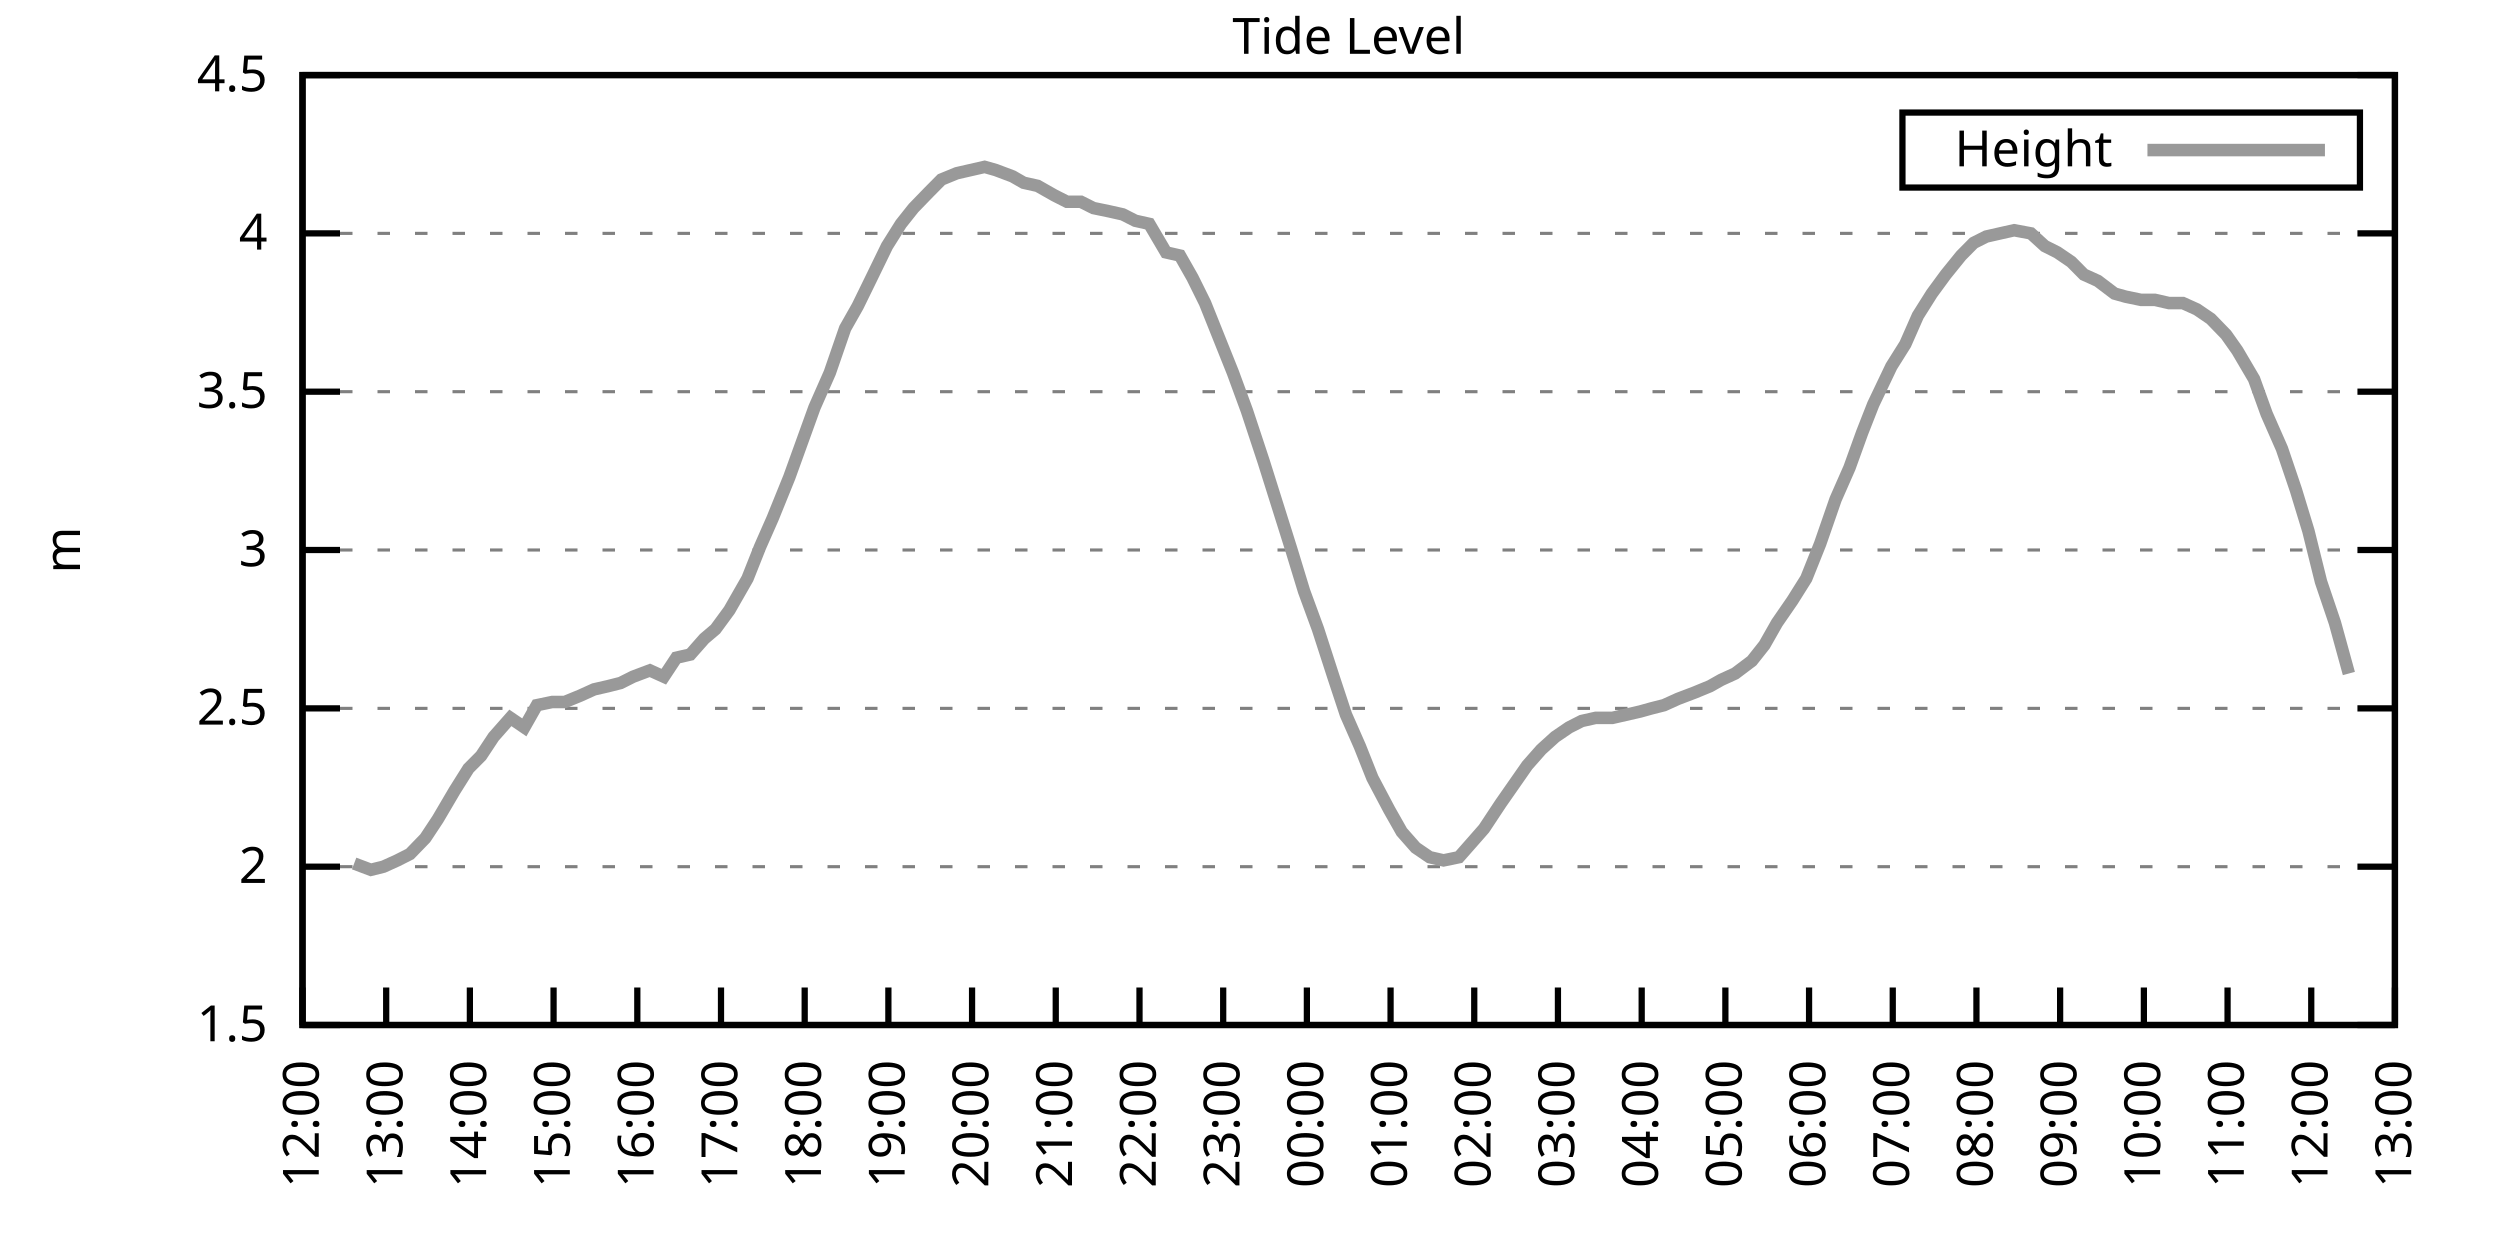
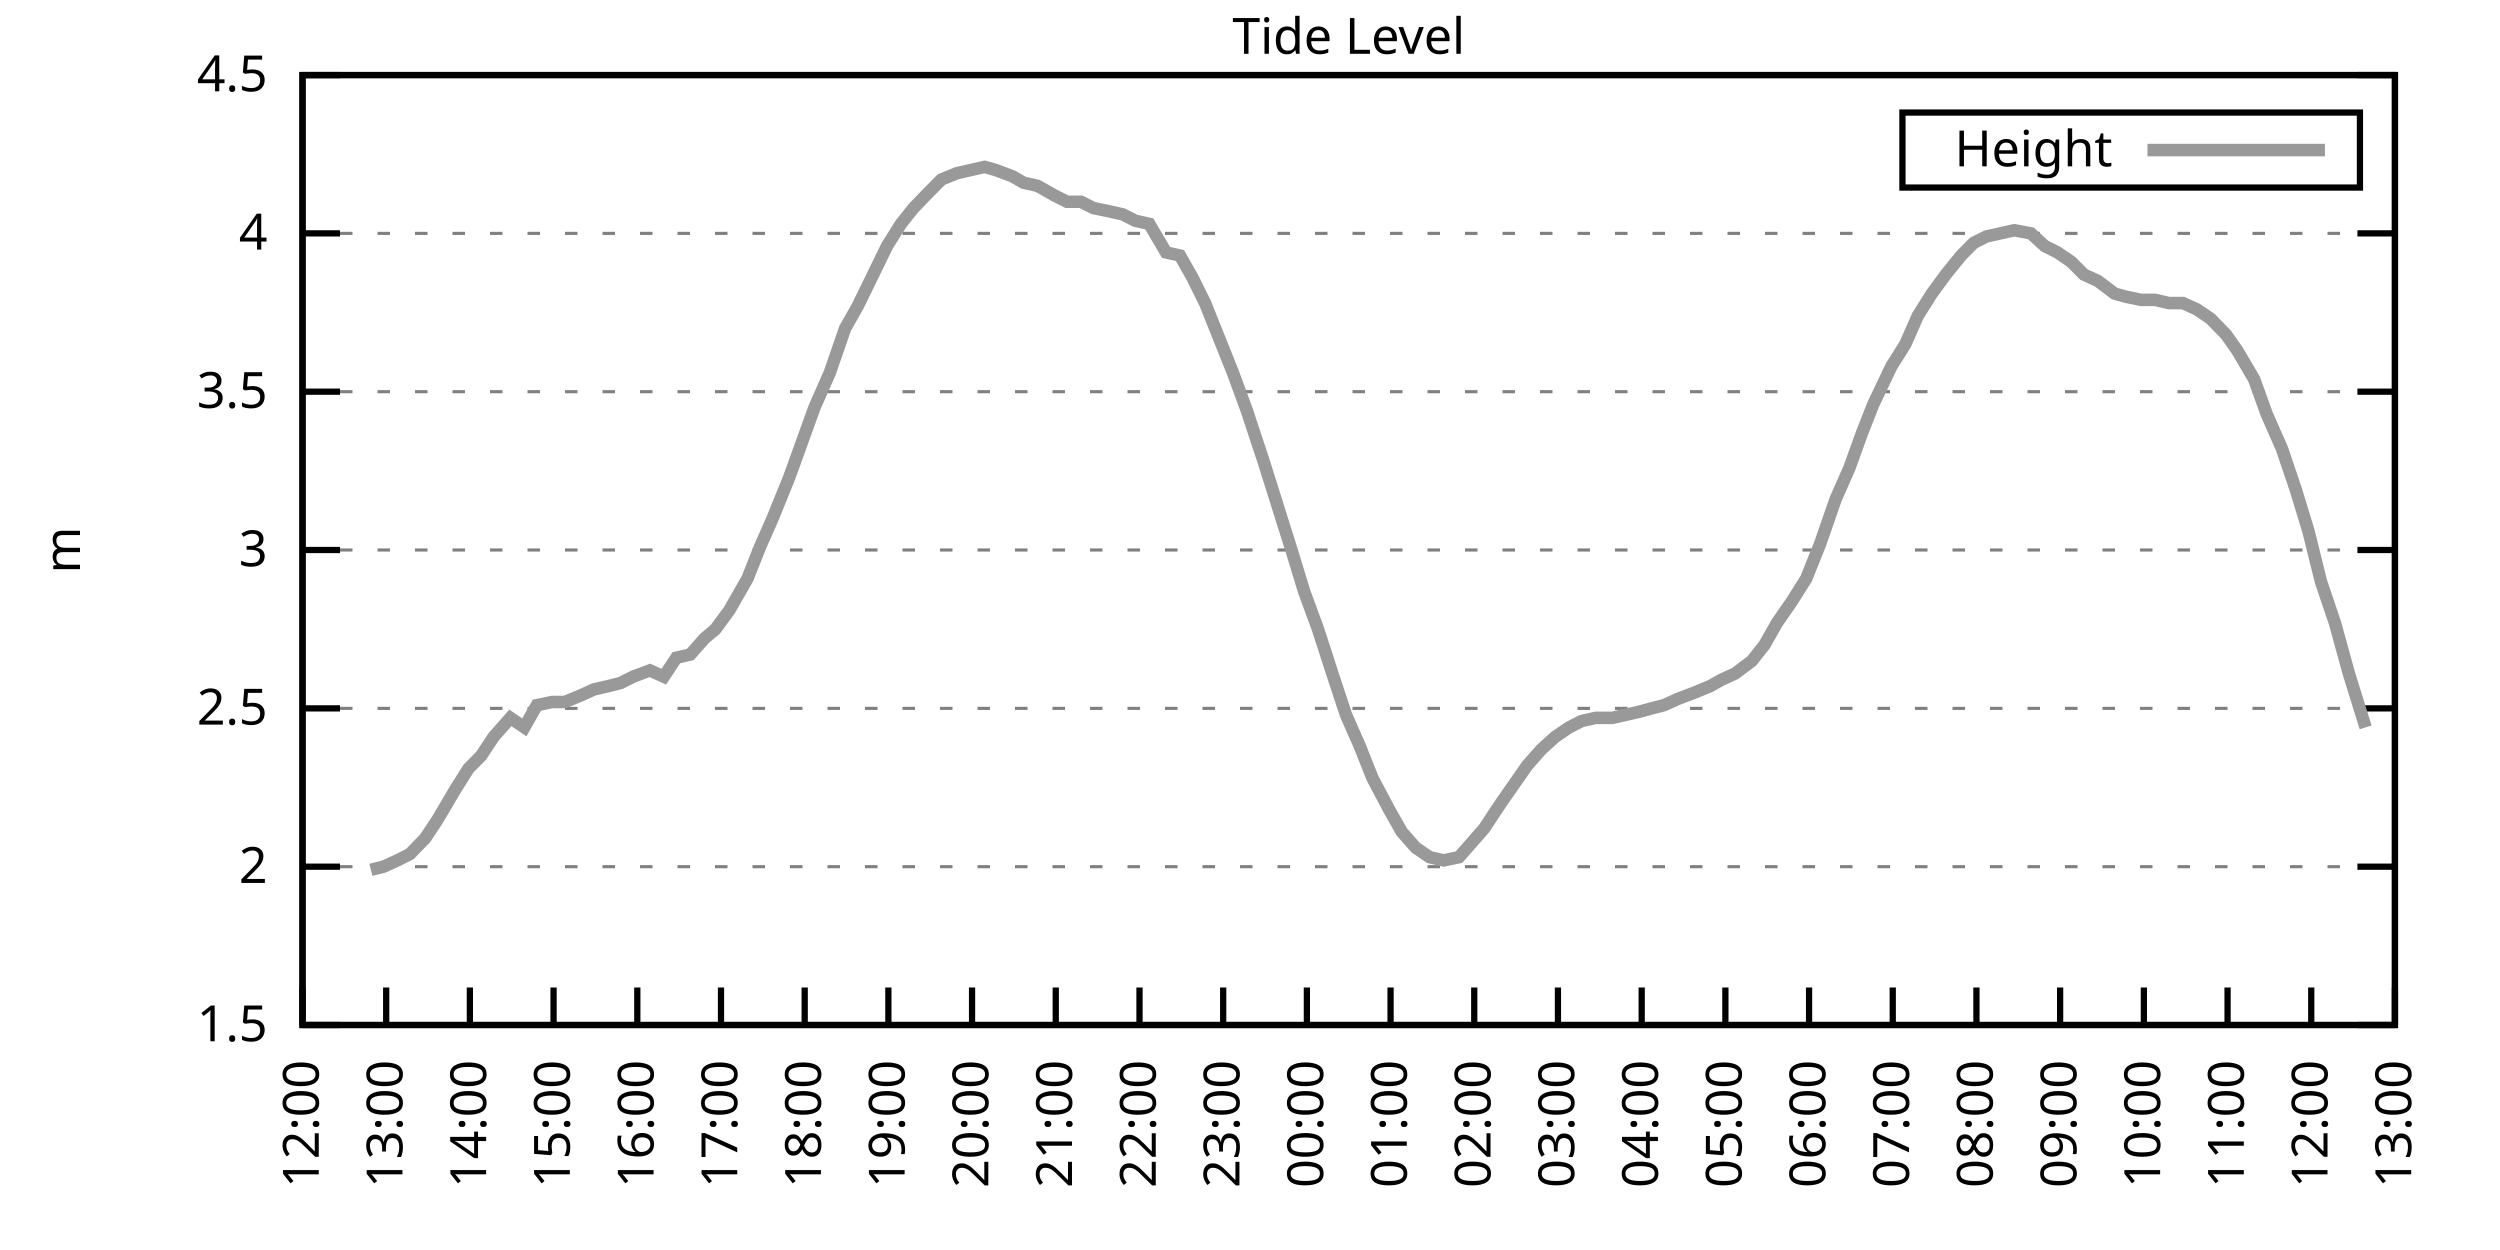
<svg xmlns="http://www.w3.org/2000/svg" xmlns:xlink="http://www.w3.org/1999/xlink" width="400" height="200" viewBox="0 0 400 200">
  <g id="gnuplot_canvas">
    <rect x="0" y="0" width="400" height="200" fill="none" />
    <defs>
      <circle id="gpDot" r="0.5" stroke-width="0.5" stroke="currentColor" />
      <path id="gpPt0" stroke-width="0.333" stroke="currentColor" d="M-1,0 h2 M0,-1 v2" />
      <path id="gpPt1" stroke-width="0.333" stroke="currentColor" d="M-1,-1 L1,1 M1,-1 L-1,1" />
      <path id="gpPt2" stroke-width="0.333" stroke="currentColor" d="M-1,0 L1,0 M0,-1 L0,1 M-1,-1 L1,1 M-1,1 L1,-1" />
      <rect id="gpPt3" stroke-width="0.333" stroke="currentColor" x="-1" y="-1" width="2" height="2" />
      <rect id="gpPt4" stroke-width="0.333" stroke="currentColor" fill="currentColor" x="-1" y="-1" width="2" height="2" />
      <circle id="gpPt5" stroke-width="0.333" stroke="currentColor" cx="0" cy="0" r="1" />
      <use xlink:href="#gpPt5" id="gpPt6" fill="currentColor" stroke="none" />
      <path id="gpPt7" stroke-width="0.333" stroke="currentColor" d="M0,-1.33 L-1.33,0.67 L1.33,0.67 z" />
      <use xlink:href="#gpPt7" id="gpPt8" fill="currentColor" stroke="none" />
      <use xlink:href="#gpPt7" id="gpPt9" stroke="currentColor" transform="rotate(180)" />
      <use xlink:href="#gpPt9" id="gpPt10" fill="currentColor" stroke="none" />
      <use xlink:href="#gpPt3" id="gpPt11" stroke="currentColor" transform="rotate(45)" />
      <use xlink:href="#gpPt11" id="gpPt12" fill="currentColor" stroke="none" />
      <path id="gpPt13" stroke-width="0.333" stroke="currentColor" d="M0,1.330 L1.265,0.411 L0.782,-1.067 L-0.782,-1.076 L-1.265,0.411 z" />
      <use xlink:href="#gpPt13" id="gpPt14" fill="currentColor" stroke="none" />
      <filter id="textbox" filterUnits="objectBoundingBox" x="0" y="0" height="1" width="1">
        <feFlood flood-color="white" flood-opacity="1" result="bgnd" />
        <feComposite in="SourceGraphic" in2="bgnd" operator="atop" />
      </filter>
      <filter id="greybox" filterUnits="objectBoundingBox" x="0" y="0" height="1" width="1">
        <feFlood flood-color="lightgrey" flood-opacity="1" result="grey" />
        <feComposite in="SourceGraphic" in2="grey" operator="atop" />
      </filter>
    </defs>
    <g fill="none" color="white" stroke="currentColor" stroke-width="1.00" stroke-linecap="butt" stroke-linejoin="miter">
</g>
    <g fill="none" color="black" stroke="currentColor" stroke-width="1.00" stroke-linecap="butt" stroke-linejoin="miter">
      <g stroke="none" shape-rendering="crispEdges">
        <polygon fill="rgb(255, 255, 255)" points="48.40,164.00 383.18,164.00 383.18,12.02 48.40,12.02 " />
      </g>
    </g>
    <g fill="none" color="black" stroke="currentColor" stroke-width="1.00" stroke-linecap="butt" stroke-linejoin="miter">
</g>
    <g fill="none" color="black" stroke="black" stroke-width="0.50" stroke-linecap="butt" stroke-linejoin="miter">
</g>
    <g fill="none" color="gray" stroke="currentColor" stroke-width="0.50" stroke-linecap="butt" stroke-linejoin="miter">
      <path stroke="gray" stroke-dasharray="2,4" class="gridline" d="M48.40,164.00 L383.19,164.00  " />
    </g>
    <g fill="none" color="gray" stroke="gray" stroke-width="1.00" stroke-linecap="butt" stroke-linejoin="miter">
</g>
    <g fill="none" color="black" stroke="currentColor" stroke-width="1.00" stroke-linecap="butt" stroke-linejoin="miter">
      <path stroke="black" d="M48.40,164.00 L54.40,164.00 M383.19,164.00 L377.19,164.00  " />
      <g transform="translate(42.80,166.60)" stroke="none" fill="black" font-family="Sans" font-size="8.00" text-anchor="end">
        <text>
          <tspan font-family="Sans"> 1.5</tspan>
        </text>
      </g>
    </g>
    <g fill="none" color="black" stroke="currentColor" stroke-width="1.00" stroke-linecap="butt" stroke-linejoin="miter">
</g>
    <g fill="none" color="black" stroke="black" stroke-width="0.50" stroke-linecap="butt" stroke-linejoin="miter">
</g>
    <g fill="none" color="gray" stroke="currentColor" stroke-width="0.50" stroke-linecap="butt" stroke-linejoin="miter">
      <path stroke="gray" stroke-dasharray="2,4" class="gridline" d="M48.40,138.67 L383.19,138.67  " />
    </g>
    <g fill="none" color="gray" stroke="gray" stroke-width="1.00" stroke-linecap="butt" stroke-linejoin="miter">
</g>
    <g fill="none" color="black" stroke="currentColor" stroke-width="1.00" stroke-linecap="butt" stroke-linejoin="miter">
      <path stroke="black" d="M48.40,138.67 L54.40,138.67 M383.19,138.67 L377.19,138.67  " />
      <g transform="translate(42.80,141.27)" stroke="none" fill="black" font-family="Sans" font-size="8.00" text-anchor="end">
        <text>
          <tspan font-family="Sans"> 2</tspan>
        </text>
      </g>
    </g>
    <g fill="none" color="black" stroke="currentColor" stroke-width="1.00" stroke-linecap="butt" stroke-linejoin="miter">
</g>
    <g fill="none" color="black" stroke="black" stroke-width="0.50" stroke-linecap="butt" stroke-linejoin="miter">
</g>
    <g fill="none" color="gray" stroke="currentColor" stroke-width="0.50" stroke-linecap="butt" stroke-linejoin="miter">
      <path stroke="gray" stroke-dasharray="2,4" class="gridline" d="M48.40,113.34 L383.19,113.34  " />
    </g>
    <g fill="none" color="gray" stroke="gray" stroke-width="1.00" stroke-linecap="butt" stroke-linejoin="miter">
</g>
    <g fill="none" color="black" stroke="currentColor" stroke-width="1.00" stroke-linecap="butt" stroke-linejoin="miter">
      <path stroke="black" d="M48.40,113.34 L54.40,113.34 M383.19,113.34 L377.19,113.34  " />
      <g transform="translate(42.80,115.94)" stroke="none" fill="black" font-family="Sans" font-size="8.00" text-anchor="end">
        <text>
          <tspan font-family="Sans"> 2.5</tspan>
        </text>
      </g>
    </g>
    <g fill="none" color="black" stroke="currentColor" stroke-width="1.00" stroke-linecap="butt" stroke-linejoin="miter">
</g>
    <g fill="none" color="black" stroke="black" stroke-width="0.50" stroke-linecap="butt" stroke-linejoin="miter">
</g>
    <g fill="none" color="gray" stroke="currentColor" stroke-width="0.50" stroke-linecap="butt" stroke-linejoin="miter">
      <path stroke="gray" stroke-dasharray="2,4" class="gridline" d="M48.40,88.00 L383.19,88.00  " />
    </g>
    <g fill="none" color="gray" stroke="gray" stroke-width="1.00" stroke-linecap="butt" stroke-linejoin="miter">
</g>
    <g fill="none" color="black" stroke="currentColor" stroke-width="1.00" stroke-linecap="butt" stroke-linejoin="miter">
      <path stroke="black" d="M48.40,88.00 L54.40,88.00 M383.19,88.00 L377.19,88.00  " />
      <g transform="translate(42.80,90.60)" stroke="none" fill="black" font-family="Sans" font-size="8.00" text-anchor="end">
        <text>
          <tspan font-family="Sans"> 3</tspan>
        </text>
      </g>
    </g>
    <g fill="none" color="black" stroke="currentColor" stroke-width="1.00" stroke-linecap="butt" stroke-linejoin="miter">
</g>
    <g fill="none" color="black" stroke="black" stroke-width="0.50" stroke-linecap="butt" stroke-linejoin="miter">
</g>
    <g fill="none" color="gray" stroke="currentColor" stroke-width="0.50" stroke-linecap="butt" stroke-linejoin="miter">
      <path stroke="gray" stroke-dasharray="2,4" class="gridline" d="M48.40,62.67 L383.19,62.67  " />
    </g>
    <g fill="none" color="gray" stroke="gray" stroke-width="1.00" stroke-linecap="butt" stroke-linejoin="miter">
</g>
    <g fill="none" color="black" stroke="currentColor" stroke-width="1.00" stroke-linecap="butt" stroke-linejoin="miter">
      <path stroke="black" d="M48.40,62.67 L54.40,62.67 M383.19,62.67 L377.19,62.67  " />
      <g transform="translate(42.80,65.27)" stroke="none" fill="black" font-family="Sans" font-size="8.00" text-anchor="end">
        <text>
          <tspan font-family="Sans"> 3.5</tspan>
        </text>
      </g>
    </g>
    <g fill="none" color="black" stroke="currentColor" stroke-width="1.00" stroke-linecap="butt" stroke-linejoin="miter">
</g>
    <g fill="none" color="black" stroke="black" stroke-width="0.50" stroke-linecap="butt" stroke-linejoin="miter">
</g>
    <g fill="none" color="gray" stroke="currentColor" stroke-width="0.50" stroke-linecap="butt" stroke-linejoin="miter">
      <path stroke="gray" stroke-dasharray="2,4" class="gridline" d="M48.40,37.34 L383.19,37.34  " />
    </g>
    <g fill="none" color="gray" stroke="gray" stroke-width="1.00" stroke-linecap="butt" stroke-linejoin="miter">
</g>
    <g fill="none" color="black" stroke="currentColor" stroke-width="1.00" stroke-linecap="butt" stroke-linejoin="miter">
      <path stroke="black" d="M48.40,37.34 L54.40,37.34 M383.19,37.34 L377.19,37.34  " />
      <g transform="translate(42.80,39.94)" stroke="none" fill="black" font-family="Sans" font-size="8.00" text-anchor="end">
        <text>
          <tspan font-family="Sans"> 4</tspan>
        </text>
      </g>
    </g>
    <g fill="none" color="black" stroke="currentColor" stroke-width="1.00" stroke-linecap="butt" stroke-linejoin="miter">
</g>
    <g fill="none" color="black" stroke="black" stroke-width="0.50" stroke-linecap="butt" stroke-linejoin="miter">
</g>
    <g fill="none" color="gray" stroke="currentColor" stroke-width="0.50" stroke-linecap="butt" stroke-linejoin="miter">
      <path stroke="gray" stroke-dasharray="2,4" class="gridline" d="M48.40,12.01 L383.19,12.01  " />
    </g>
    <g fill="none" color="gray" stroke="gray" stroke-width="1.00" stroke-linecap="butt" stroke-linejoin="miter">
</g>
    <g fill="none" color="black" stroke="currentColor" stroke-width="1.00" stroke-linecap="butt" stroke-linejoin="miter">
      <path stroke="black" d="M48.40,12.01 L54.40,12.01 M383.19,12.01 L377.19,12.01  " />
      <g transform="translate(42.80,14.61)" stroke="none" fill="black" font-family="Sans" font-size="8.00" text-anchor="end">
        <text>
          <tspan font-family="Sans"> 4.5</tspan>
        </text>
      </g>
    </g>
    <g fill="none" color="black" stroke="currentColor" stroke-width="1.00" stroke-linecap="butt" stroke-linejoin="miter">
      <path stroke="black" d="M48.40,164.00 L48.40,158.00  " />
      <g transform="translate(51.00,169.60) rotate(270.00)" stroke="none" fill="black" font-family="Sans" font-size="8.00" text-anchor="end">
        <text>
          <tspan font-family="Sans">12:00</tspan>
        </text>
      </g>
    </g>
    <g fill="none" color="black" stroke="currentColor" stroke-width="1.00" stroke-linecap="butt" stroke-linejoin="miter">
      <path stroke="black" d="M61.79,164.00 L61.79,158.00  " />
      <g transform="translate(64.39,169.60) rotate(270.00)" stroke="none" fill="black" font-family="Sans" font-size="8.00" text-anchor="end">
        <text>
          <tspan font-family="Sans">13:00</tspan>
        </text>
      </g>
    </g>
    <g fill="none" color="black" stroke="currentColor" stroke-width="1.00" stroke-linecap="butt" stroke-linejoin="miter">
      <path stroke="black" d="M75.18,164.00 L75.18,158.00  " />
      <g transform="translate(77.78,169.60) rotate(270.00)" stroke="none" fill="black" font-family="Sans" font-size="8.00" text-anchor="end">
        <text>
          <tspan font-family="Sans">14:00</tspan>
        </text>
      </g>
    </g>
    <g fill="none" color="black" stroke="currentColor" stroke-width="1.00" stroke-linecap="butt" stroke-linejoin="miter">
      <path stroke="black" d="M88.57,164.00 L88.57,158.00  " />
      <g transform="translate(91.17,169.60) rotate(270.00)" stroke="none" fill="black" font-family="Sans" font-size="8.00" text-anchor="end">
        <text>
          <tspan font-family="Sans">15:00</tspan>
        </text>
      </g>
    </g>
    <g fill="none" color="black" stroke="currentColor" stroke-width="1.00" stroke-linecap="butt" stroke-linejoin="miter">
      <path stroke="black" d="M101.97,164.00 L101.97,158.00  " />
      <g transform="translate(104.57,169.60) rotate(270.00)" stroke="none" fill="black" font-family="Sans" font-size="8.00" text-anchor="end">
        <text>
          <tspan font-family="Sans">16:00</tspan>
        </text>
      </g>
    </g>
    <g fill="none" color="black" stroke="currentColor" stroke-width="1.00" stroke-linecap="butt" stroke-linejoin="miter">
      <path stroke="black" d="M115.36,164.00 L115.36,158.00  " />
      <g transform="translate(117.96,169.60) rotate(270.00)" stroke="none" fill="black" font-family="Sans" font-size="8.00" text-anchor="end">
        <text>
          <tspan font-family="Sans">17:00</tspan>
        </text>
      </g>
    </g>
    <g fill="none" color="black" stroke="currentColor" stroke-width="1.00" stroke-linecap="butt" stroke-linejoin="miter">
      <path stroke="black" d="M128.75,164.00 L128.75,158.00  " />
      <g transform="translate(131.35,169.60) rotate(270.00)" stroke="none" fill="black" font-family="Sans" font-size="8.00" text-anchor="end">
        <text>
          <tspan font-family="Sans">18:00</tspan>
        </text>
      </g>
    </g>
    <g fill="none" color="black" stroke="currentColor" stroke-width="1.00" stroke-linecap="butt" stroke-linejoin="miter">
      <path stroke="black" d="M142.14,164.00 L142.14,158.00  " />
      <g transform="translate(144.74,169.60) rotate(270.00)" stroke="none" fill="black" font-family="Sans" font-size="8.00" text-anchor="end">
        <text>
          <tspan font-family="Sans">19:00</tspan>
        </text>
      </g>
    </g>
    <g fill="none" color="black" stroke="currentColor" stroke-width="1.00" stroke-linecap="butt" stroke-linejoin="miter">
      <path stroke="black" d="M155.53,164.00 L155.53,158.00  " />
      <g transform="translate(158.13,169.60) rotate(270.00)" stroke="none" fill="black" font-family="Sans" font-size="8.00" text-anchor="end">
        <text>
          <tspan font-family="Sans">20:00</tspan>
        </text>
      </g>
    </g>
    <g fill="none" color="black" stroke="currentColor" stroke-width="1.00" stroke-linecap="butt" stroke-linejoin="miter">
      <path stroke="black" d="M168.92,164.00 L168.92,158.00  " />
      <g transform="translate(171.52,169.60) rotate(270.00)" stroke="none" fill="black" font-family="Sans" font-size="8.00" text-anchor="end">
        <text>
          <tspan font-family="Sans">21:00</tspan>
        </text>
      </g>
    </g>
    <g fill="none" color="black" stroke="currentColor" stroke-width="1.00" stroke-linecap="butt" stroke-linejoin="miter">
      <path stroke="black" d="M182.32,164.00 L182.32,158.00  " />
      <g transform="translate(184.92,169.60) rotate(270.00)" stroke="none" fill="black" font-family="Sans" font-size="8.00" text-anchor="end">
        <text>
          <tspan font-family="Sans">22:00</tspan>
        </text>
      </g>
    </g>
    <g fill="none" color="black" stroke="currentColor" stroke-width="1.00" stroke-linecap="butt" stroke-linejoin="miter">
      <path stroke="black" d="M195.71,164.00 L195.71,158.00  " />
      <g transform="translate(198.31,169.60) rotate(270.00)" stroke="none" fill="black" font-family="Sans" font-size="8.00" text-anchor="end">
        <text>
          <tspan font-family="Sans">23:00</tspan>
        </text>
      </g>
    </g>
    <g fill="none" color="black" stroke="currentColor" stroke-width="1.00" stroke-linecap="butt" stroke-linejoin="miter">
      <path stroke="black" d="M209.10,164.00 L209.10,158.00  " />
      <g transform="translate(211.70,169.60) rotate(270.00)" stroke="none" fill="black" font-family="Sans" font-size="8.00" text-anchor="end">
        <text>
          <tspan font-family="Sans">00:00</tspan>
        </text>
      </g>
    </g>
    <g fill="none" color="black" stroke="currentColor" stroke-width="1.00" stroke-linecap="butt" stroke-linejoin="miter">
      <path stroke="black" d="M222.49,164.00 L222.49,158.00  " />
      <g transform="translate(225.09,169.60) rotate(270.00)" stroke="none" fill="black" font-family="Sans" font-size="8.00" text-anchor="end">
        <text>
          <tspan font-family="Sans">01:00</tspan>
        </text>
      </g>
    </g>
    <g fill="none" color="black" stroke="currentColor" stroke-width="1.00" stroke-linecap="butt" stroke-linejoin="miter">
      <path stroke="black" d="M235.88,164.00 L235.88,158.00  " />
      <g transform="translate(238.48,169.60) rotate(270.00)" stroke="none" fill="black" font-family="Sans" font-size="8.00" text-anchor="end">
        <text>
          <tspan font-family="Sans">02:00</tspan>
        </text>
      </g>
    </g>
    <g fill="none" color="black" stroke="currentColor" stroke-width="1.00" stroke-linecap="butt" stroke-linejoin="miter">
      <path stroke="black" d="M249.27,164.00 L249.27,158.00  " />
      <g transform="translate(251.87,169.60) rotate(270.00)" stroke="none" fill="black" font-family="Sans" font-size="8.00" text-anchor="end">
        <text>
          <tspan font-family="Sans">03:00</tspan>
        </text>
      </g>
    </g>
    <g fill="none" color="black" stroke="currentColor" stroke-width="1.00" stroke-linecap="butt" stroke-linejoin="miter">
      <path stroke="black" d="M262.67,164.00 L262.67,158.00  " />
      <g transform="translate(265.27,169.60) rotate(270.00)" stroke="none" fill="black" font-family="Sans" font-size="8.00" text-anchor="end">
        <text>
          <tspan font-family="Sans">04:00</tspan>
        </text>
      </g>
    </g>
    <g fill="none" color="black" stroke="currentColor" stroke-width="1.00" stroke-linecap="butt" stroke-linejoin="miter">
      <path stroke="black" d="M276.06,164.00 L276.06,158.00  " />
      <g transform="translate(278.66,169.60) rotate(270.00)" stroke="none" fill="black" font-family="Sans" font-size="8.00" text-anchor="end">
        <text>
          <tspan font-family="Sans">05:00</tspan>
        </text>
      </g>
    </g>
    <g fill="none" color="black" stroke="currentColor" stroke-width="1.00" stroke-linecap="butt" stroke-linejoin="miter">
      <path stroke="black" d="M289.45,164.00 L289.45,158.00  " />
      <g transform="translate(292.05,169.60) rotate(270.00)" stroke="none" fill="black" font-family="Sans" font-size="8.00" text-anchor="end">
        <text>
          <tspan font-family="Sans">06:00</tspan>
        </text>
      </g>
    </g>
    <g fill="none" color="black" stroke="currentColor" stroke-width="1.00" stroke-linecap="butt" stroke-linejoin="miter">
      <path stroke="black" d="M302.84,164.00 L302.84,158.00  " />
      <g transform="translate(305.44,169.60) rotate(270.00)" stroke="none" fill="black" font-family="Sans" font-size="8.00" text-anchor="end">
        <text>
          <tspan font-family="Sans">07:00</tspan>
        </text>
      </g>
    </g>
    <g fill="none" color="black" stroke="currentColor" stroke-width="1.00" stroke-linecap="butt" stroke-linejoin="miter">
      <path stroke="black" d="M316.23,164.00 L316.23,158.00  " />
      <g transform="translate(318.83,169.60) rotate(270.00)" stroke="none" fill="black" font-family="Sans" font-size="8.00" text-anchor="end">
        <text>
          <tspan font-family="Sans">08:00</tspan>
        </text>
      </g>
    </g>
    <g fill="none" color="black" stroke="currentColor" stroke-width="1.00" stroke-linecap="butt" stroke-linejoin="miter">
      <path stroke="black" d="M329.62,164.00 L329.62,158.00  " />
      <g transform="translate(332.22,169.60) rotate(270.00)" stroke="none" fill="black" font-family="Sans" font-size="8.00" text-anchor="end">
        <text>
          <tspan font-family="Sans">09:00</tspan>
        </text>
      </g>
    </g>
    <g fill="none" color="black" stroke="currentColor" stroke-width="1.00" stroke-linecap="butt" stroke-linejoin="miter">
      <path stroke="black" d="M343.02,164.00 L343.02,158.00  " />
      <g transform="translate(345.62,169.60) rotate(270.00)" stroke="none" fill="black" font-family="Sans" font-size="8.00" text-anchor="end">
        <text>
          <tspan font-family="Sans">10:00</tspan>
        </text>
      </g>
    </g>
    <g fill="none" color="black" stroke="currentColor" stroke-width="1.00" stroke-linecap="butt" stroke-linejoin="miter">
      <path stroke="black" d="M356.41,164.00 L356.41,158.00  " />
      <g transform="translate(359.01,169.60) rotate(270.00)" stroke="none" fill="black" font-family="Sans" font-size="8.00" text-anchor="end">
        <text>
          <tspan font-family="Sans">11:00</tspan>
        </text>
      </g>
    </g>
    <g fill="none" color="black" stroke="currentColor" stroke-width="1.00" stroke-linecap="butt" stroke-linejoin="miter">
      <path stroke="black" d="M369.80,164.00 L369.80,158.00  " />
      <g transform="translate(372.40,169.60) rotate(270.00)" stroke="none" fill="black" font-family="Sans" font-size="8.00" text-anchor="end">
        <text>
          <tspan font-family="Sans">12:00</tspan>
        </text>
      </g>
    </g>
    <g fill="none" color="black" stroke="currentColor" stroke-width="1.00" stroke-linecap="butt" stroke-linejoin="miter">
      <path stroke="black" d="M383.19,164.00 L383.19,158.00  " />
      <g transform="translate(385.79,169.60) rotate(270.00)" stroke="none" fill="black" font-family="Sans" font-size="8.00" text-anchor="end">
        <text>
          <tspan font-family="Sans">13:00</tspan>
        </text>
      </g>
    </g>
    <g fill="none" color="black" stroke="currentColor" stroke-width="1.00" stroke-linecap="butt" stroke-linejoin="miter">
</g>
    <g fill="none" color="black" stroke="currentColor" stroke-width="1.00" stroke-linecap="butt" stroke-linejoin="miter">
      <path stroke="black" d="M48.40,12.01 L48.40,164.00 L383.19,164.00 L383.19,12.01 L48.40,12.01 Z  " />
    </g>
    <g fill="none" color="black" stroke="currentColor" stroke-width="1.00" stroke-linecap="butt" stroke-linejoin="miter">
</g>
    <g fill="none" color="black" stroke="currentColor" stroke-width="1.00" stroke-linecap="butt" stroke-linejoin="miter">
      <path stroke="black" d="M304.39,30.01 L304.39,18.01 L377.59,18.01 L377.59,30.01 L304.39,30.01 Z  " />
    </g>
    <g id="Tide_level_plot_1">
      <g fill="none" color="white" stroke="black" stroke-width="2.00" stroke-linecap="butt" stroke-linejoin="miter">
</g>
      <g fill="none" color="black" stroke="currentColor" stroke-width="2.00" stroke-linecap="butt" stroke-linejoin="miter">
        <g transform="translate(337.99,26.61)" stroke="none" fill="black" font-family="Sans" font-size="8.00" text-anchor="end">
          <text>
            <tspan font-family="Sans">Height</tspan>
          </text>
        </g>
      </g>
      <g fill="none" color="black" stroke="currentColor" stroke-width="2.00" stroke-linecap="butt" stroke-linejoin="miter">
-         <path stroke="rgb(153, 153, 153)" d="M343.59,24.01 L371.99,24.01 M56.66,138.16 L59.34,139.17 L61.35,138.67 L63.58,137.66 L65.59,136.64 L68.04,134.11   L70.05,131.07 L72.73,126.51 L74.96,122.96 L76.97,120.94 L78.98,117.90 L81.66,114.86 L83.89,116.38 L85.90,112.83   L88.35,112.32 L90.36,112.32 L92.82,111.31 L95.05,110.30 L97.28,109.79 L99.29,109.28 L101.30,108.27 L103.98,107.26   L106.21,108.27 L108.22,105.23 L110.45,104.72 L112.68,102.19 L114.47,100.67 L116.70,97.63 L119.60,92.56 L121.61,87.50   L123.62,82.94 L126.29,76.35 L128.30,70.78 L130.31,65.21 L132.77,59.63 L135.22,52.54 L137.23,48.99 L139.46,44.43   L141.92,39.37 L144.15,35.82 L146.16,33.29 L148.61,30.76 L150.62,28.73 L153.08,27.72 L155.31,27.21 L157.54,26.70   L159.33,27.21 L162.01,28.22 L163.79,29.24 L166.02,29.74 L168.70,31.26 L170.71,32.28 L172.94,32.28 L174.95,33.29   L177.41,33.80 L179.64,34.30 L181.65,35.32 L183.88,35.82 L186.56,40.38 L188.79,40.89 L190.80,44.43 L192.81,48.49   L195.04,54.06 L197.27,59.63 L199.50,65.71 L202.18,73.82 L204.41,80.91 L206.64,88.00 L208.65,94.59 L210.88,100.67   L213.34,108.27 L215.35,114.35 L217.58,119.42 L219.59,124.48 L222.27,129.55 L224.28,133.10 L226.51,135.63 L228.74,137.15   L230.97,137.66 L233.43,137.15 L235.66,134.62 L237.44,132.59 L240.12,128.54 L244.36,122.46 L246.60,119.92 L248.83,117.90   L251.06,116.38 L253.07,115.36 L255.30,114.86 L257.98,114.86 L260.21,114.35 L262.44,113.84 L264.23,113.34 L266.24,112.83   L268.47,111.82 L271.15,110.80 L273.60,109.79 L275.39,108.78 L277.62,107.76 L280.30,105.74 L282.31,103.20 L284.32,99.66   L286.77,96.11 L289.00,92.56 L291.23,86.99 L293.69,79.90 L295.92,74.83 L297.93,69.26 L299.72,64.70 L302.62,58.62   L304.85,55.07 L306.86,50.51 L309.09,46.97 L311.32,43.93 L313.78,40.89 L315.79,38.86 L317.79,37.85 L320.03,37.34   L322.26,36.84 L324.94,37.34 L327.17,39.37 L329.18,40.38 L331.41,41.90 L333.42,43.93 L335.65,44.94 L338.33,46.97   L340.11,47.47 L342.57,47.98 L344.80,47.98 L347.03,48.49 L349.26,48.49 L351.50,49.50 L353.73,51.02 L356.18,53.55   L357.97,56.09 L360.65,60.65 L362.66,66.22 L365.11,71.79 L367.34,78.38 L369.35,84.97 L371.36,93.07 L373.59,99.66   L375.82,107.76  " />
+         <path stroke="rgb(153, 153, 153)" d="M343.59,24.01 L371.99,24.01 M59.34,139.17 L61.35,138.67 L63.58,137.66 L65.59,136.64 L68.04,134.11 L70.05,131.07   L72.73,126.51 L74.96,122.96 L76.97,120.94 L78.98,117.90 L81.66,114.86 L83.89,116.38 L85.90,112.83 L88.35,112.32   L90.36,112.32 L92.82,111.31 L95.05,110.30 L97.28,109.79 L99.29,109.28 L101.30,108.27 L103.98,107.26 L106.21,108.27   L108.22,105.23 L110.45,104.72 L112.68,102.19 L114.47,100.67 L116.70,97.63 L119.60,92.56 L121.61,87.50 L123.62,82.94   L126.29,76.35 L128.30,70.78 L130.31,65.21 L132.77,59.63 L135.22,52.54 L137.23,48.99 L139.46,44.43 L141.92,39.37   L144.15,35.82 L146.16,33.29 L148.61,30.76 L150.62,28.73 L153.08,27.72 L155.31,27.21 L157.54,26.70 L159.33,27.21   L162.01,28.22 L163.79,29.24 L166.02,29.74 L168.70,31.26 L170.71,32.28 L172.94,32.28 L174.95,33.29 L177.41,33.80   L179.64,34.30 L181.65,35.32 L183.88,35.82 L186.56,40.38 L188.79,40.89 L190.80,44.43 L192.81,48.49 L195.04,54.06   L197.27,59.63 L199.50,65.71 L202.18,73.82 L204.41,80.91 L206.64,88.00 L208.65,94.59 L210.88,100.67 L213.34,108.27   L215.35,114.35 L217.58,119.42 L219.59,124.48 L222.27,129.55 L224.28,133.10 L226.51,135.63 L228.74,137.15 L230.97,137.66   L233.43,137.15 L235.66,134.62 L237.44,132.59 L240.12,128.54 L244.36,122.46 L246.60,119.92 L248.83,117.90 L251.06,116.38   L253.07,115.36 L255.30,114.86 L257.98,114.86 L260.21,114.35 L262.44,113.84 L264.23,113.34 L266.24,112.83 L268.47,111.82   L271.15,110.80 L273.60,109.79 L275.39,108.78 L277.62,107.76 L280.30,105.74 L282.31,103.20 L284.32,99.66 L286.77,96.11   L289.00,92.56 L291.23,86.99 L293.69,79.90 L295.92,74.83 L297.93,69.26 L299.72,64.70 L302.62,58.62 L304.85,55.07   L306.86,50.51 L309.09,46.97 L311.32,43.93 L313.78,40.89 L315.79,38.86 L317.79,37.85 L320.03,37.34 L322.26,36.84   L324.94,37.34 L327.17,39.37 L329.18,40.38 L331.41,41.90 L333.42,43.93 L335.65,44.94 L338.33,46.97 L340.11,47.47   L342.57,47.98 L344.80,47.98 L347.03,48.49 L349.26,48.49 L351.50,49.50 L353.73,51.02 L356.18,53.55 L357.97,56.09   L360.65,60.65 L362.66,66.22 L365.11,71.79 L367.34,78.38 L369.35,84.97 L371.36,93.07 L373.59,99.66 L375.82,107.76   L378.50,116.38  " />
      </g>
    </g>
    <g fill="none" color="black" stroke="currentColor" stroke-width="2.00" stroke-linecap="butt" stroke-linejoin="miter">
</g>
    <g fill="none" color="black" stroke="black" stroke-width="1.00" stroke-linecap="butt" stroke-linejoin="miter">
</g>
    <g fill="none" color="black" stroke="currentColor" stroke-width="1.00" stroke-linecap="butt" stroke-linejoin="miter">
      <path stroke="black" d="M48.40,12.01 L48.40,164.00 L383.19,164.00 L383.19,12.01 L48.40,12.01 Z  " />
      <g transform="translate(12.80,88.01) rotate(270.00)" stroke="none" fill="black" font-family="Sans" font-size="8.00" text-anchor="middle">
        <text>
          <tspan font-family="Sans">m</tspan>
        </text>
      </g>
    </g>
    <g fill="none" color="black" stroke="currentColor" stroke-width="1.00" stroke-linecap="butt" stroke-linejoin="miter">
</g>
    <g fill="none" color="black" stroke="currentColor" stroke-width="1.00" stroke-linecap="butt" stroke-linejoin="miter">
      <g transform="translate(215.79,8.61)" stroke="none" fill="black" font-family="Sans" font-size="8.00" text-anchor="middle">
        <text>
          <tspan font-family="Sans">Tide Level</tspan>
        </text>
      </g>
    </g>
    <g fill="none" color="black" stroke="currentColor" stroke-width="1.00" stroke-linecap="butt" stroke-linejoin="miter">
</g>
  </g>
</svg>
